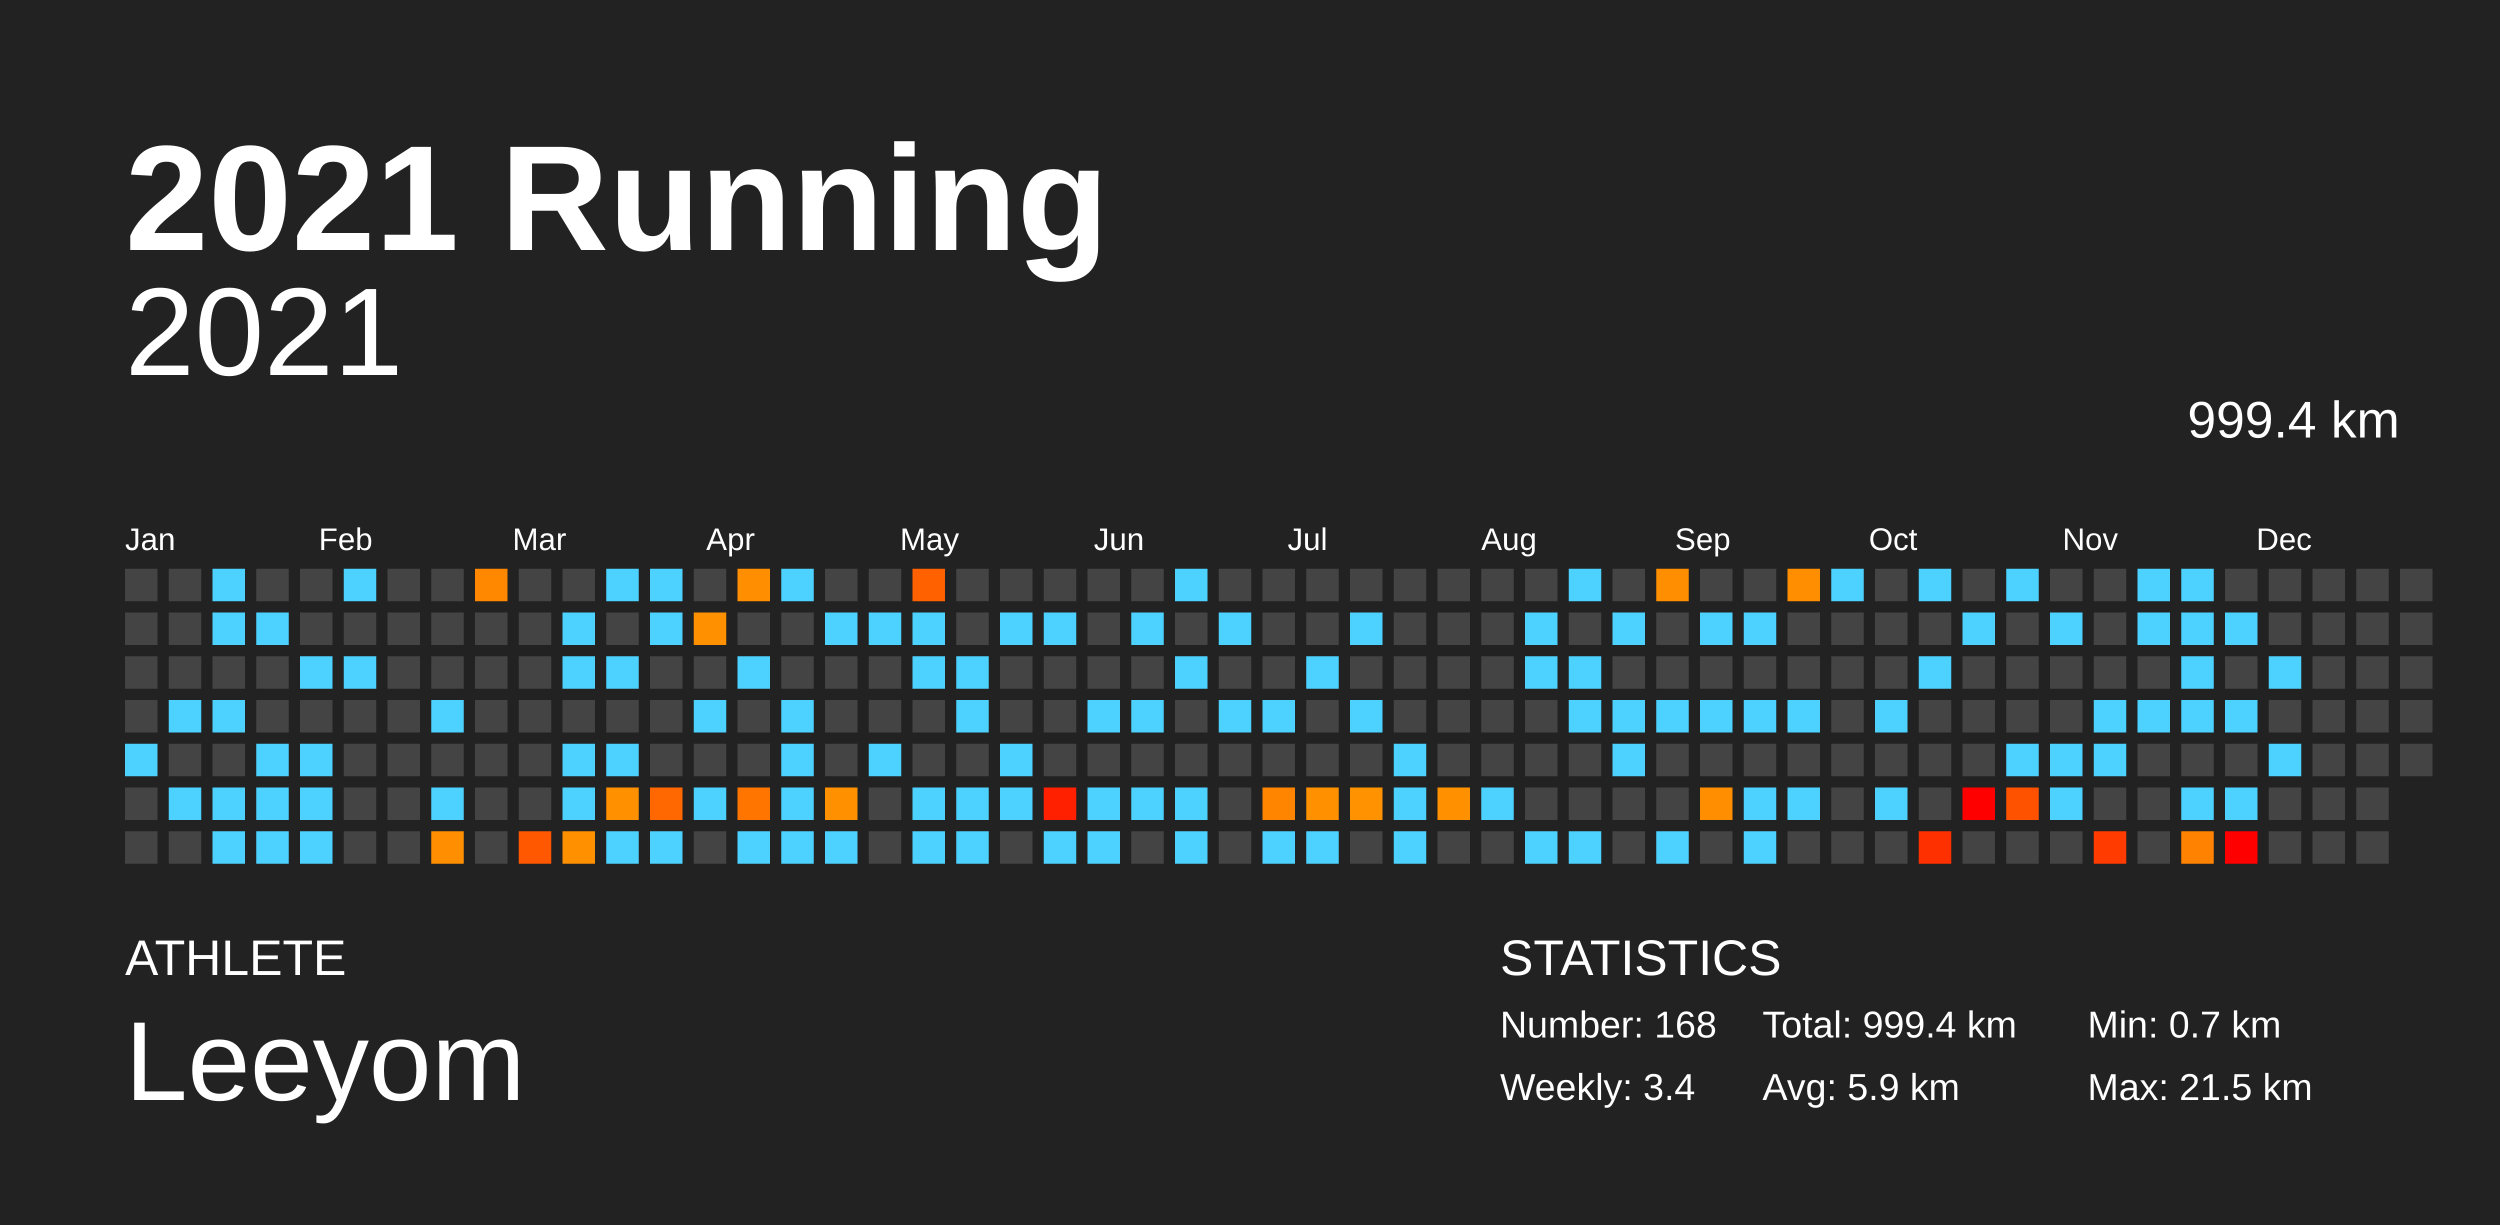
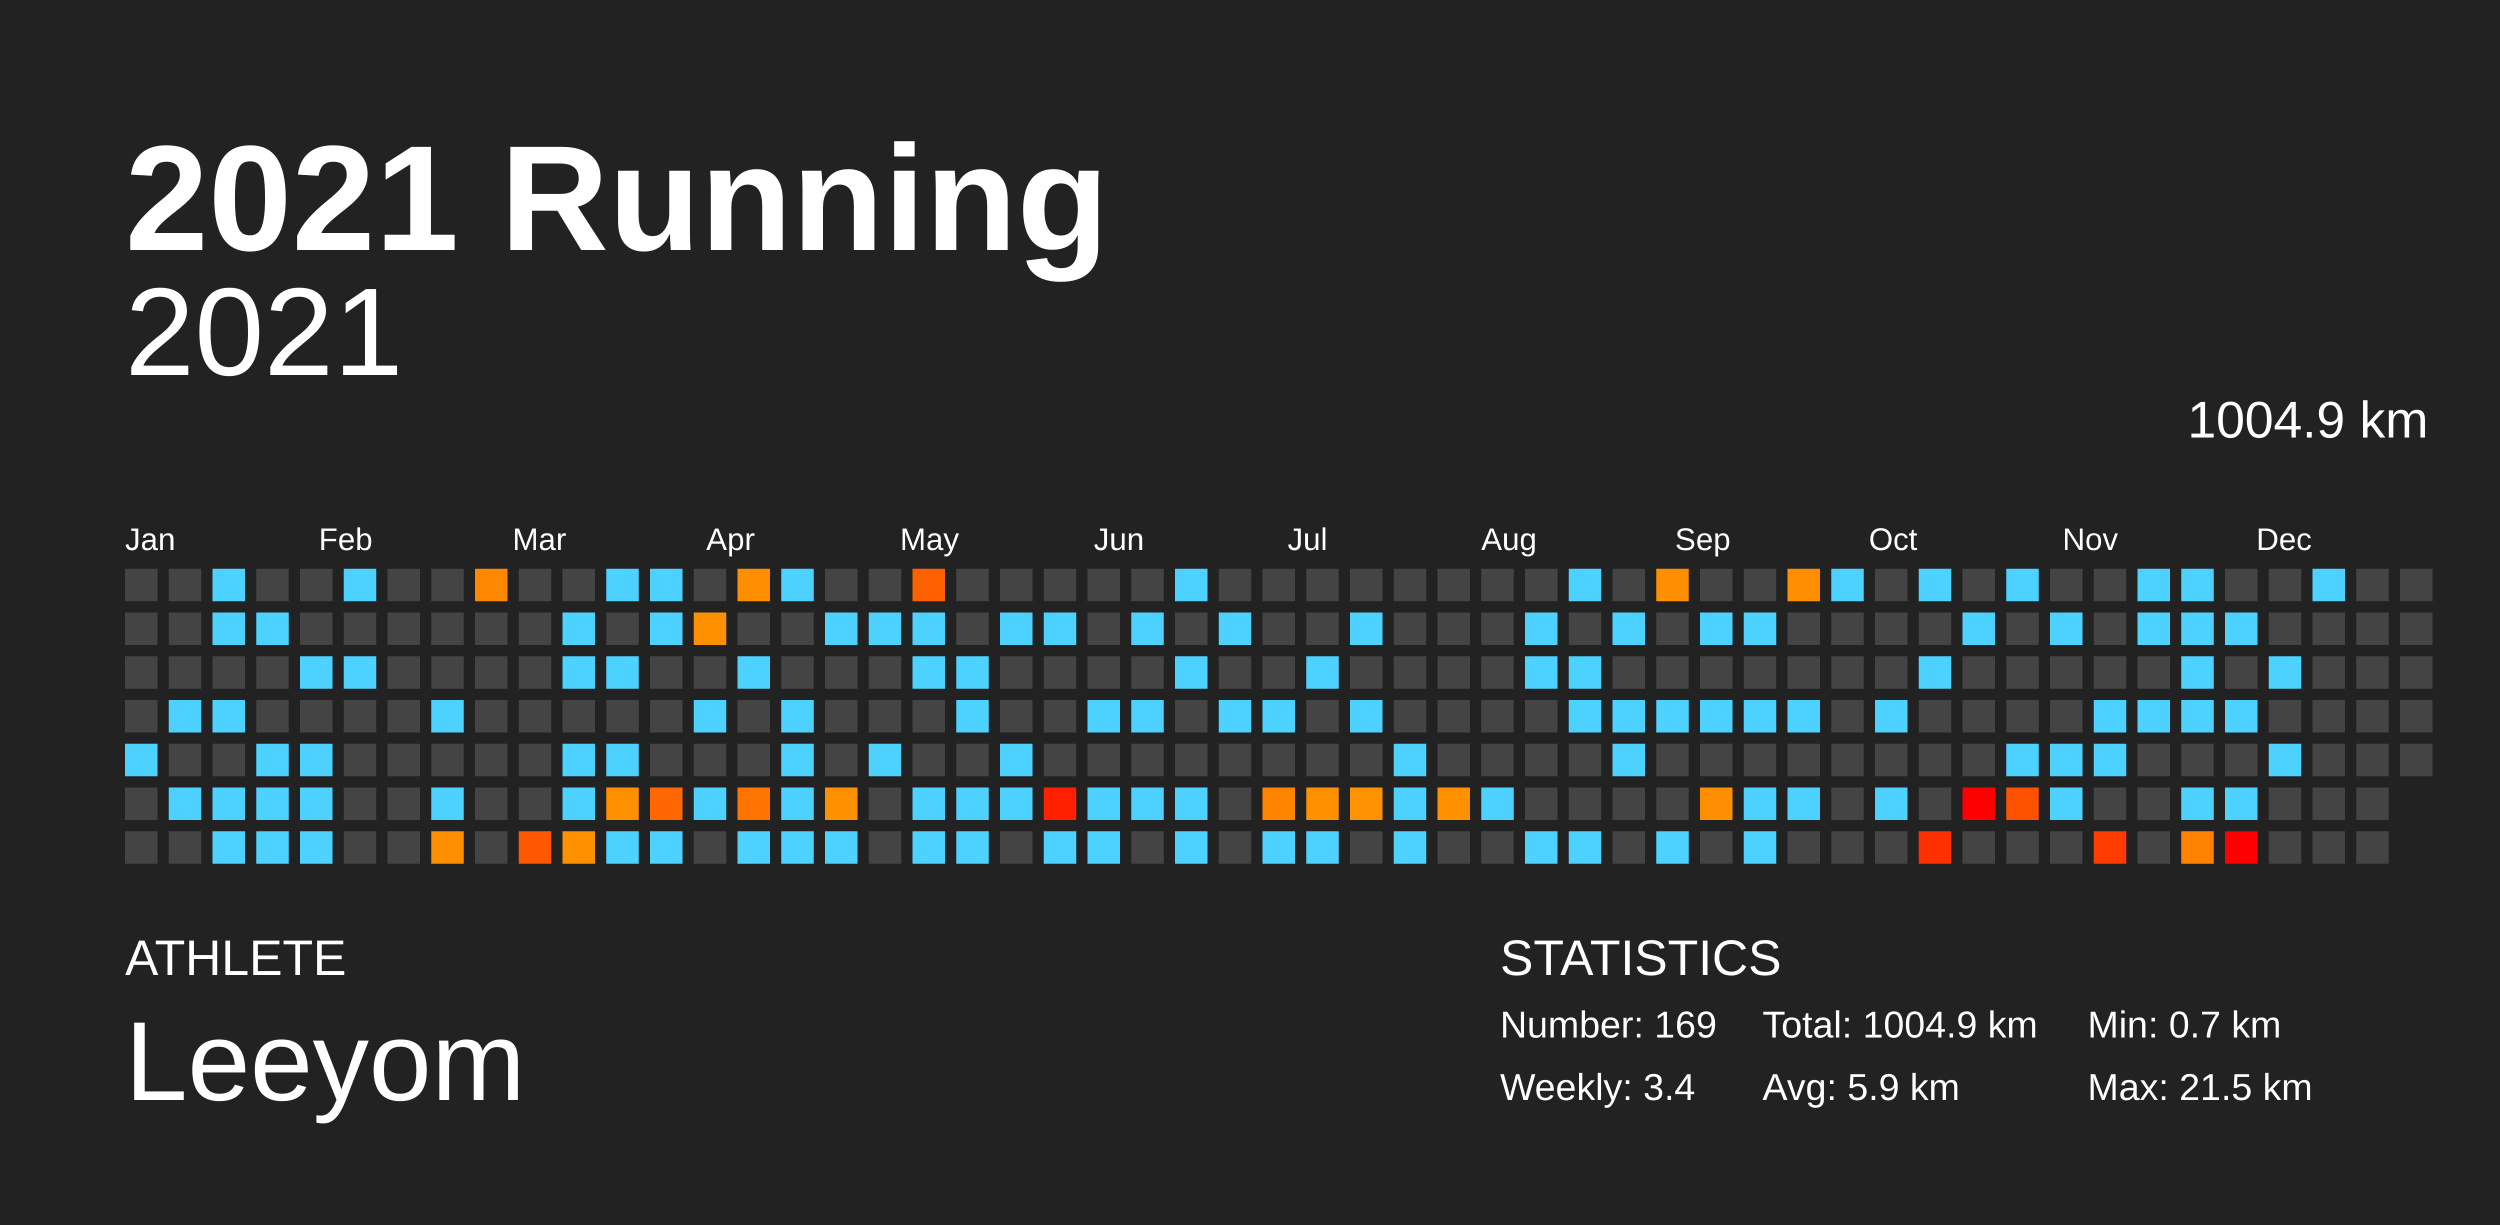
<svg xmlns="http://www.w3.org/2000/svg" baseProfile="full" height="98mm" version="1.1" viewBox="0,0,200,98" width="200mm">
  <defs />
  <rect fill="#222222" height="98" width="200" x="0" y="0" />
  <text fill="#FFFFFF" style="font-size:12px; font-family:Arial; font-weight:bold;" x="10" y="20">2021 Running</text>
  <text fill="#FFFFFF" style="font-size:4px; font-family:Arial" x="10" y="78">ATHLETE</text>
  <text fill="#FFFFFF" style="font-size:9px; font-family:Arial" x="10" y="88">Leeyom</text>
  <text fill="#FFFFFF" style="font-size:4px; font-family:Arial" x="120" y="78">STATISTICS</text>
-   <text fill="#FFFFFF" style="font-size:3px; font-family:Arial" x="120" y="83">Number: 168</text>
+   <text fill="#FFFFFF" style="font-size:3px; font-family:Arial" x="120" y="83">Number: 169</text>
  <text fill="#FFFFFF" style="font-size:3px; font-family:Arial" x="120" y="88">Weekly: 3.4</text>
-   <text fill="#FFFFFF" style="font-size:3px; font-family:Arial" x="141" y="83">Total: 999.4 km</text>
+   <text fill="#FFFFFF" style="font-size:3px; font-family:Arial" x="141" y="83">Total: 1004.9 km</text>
  <text fill="#FFFFFF" style="font-size:3px; font-family:Arial" x="141" y="88">Avg: 5.9 km</text>
  <text fill="#FFFFFF" style="font-size:3px; font-family:Arial" x="167" y="83">Min: 0.7 km</text>
  <text fill="#FFFFFF" style="font-size:3px; font-family:Arial" x="167" y="88">Max: 21.5 km</text>
  <text alignment-baseline="hanging" fill="#FFFFFF" style="font-size:10.0px; font-family:Arial;" x="10" y="30">2021</text>
-   <text alignment-baseline="hanging" fill="#FFFFFF" style="font-size:4.125px; font-family:Arial;" x="175" y="35">999.4 km</text>
+   <text alignment-baseline="hanging" fill="#FFFFFF" style="font-size:4.125px; font-family:Arial;" x="175" y="35">1004.9 km</text>
  <text fill="#FFFFFF" style="font-size:2.5px; font-family:Arial" x="10.0" y="44">Jan</text>
  <text fill="#FFFFFF" style="font-size:2.5px; font-family:Arial" x="25.5" y="44">Feb</text>
  <text fill="#FFFFFF" style="font-size:2.5px; font-family:Arial" x="41.0" y="44">Mar</text>
  <text fill="#FFFFFF" style="font-size:2.5px; font-family:Arial" x="56.5" y="44">Apr</text>
  <text fill="#FFFFFF" style="font-size:2.5px; font-family:Arial" x="72.0" y="44">May</text>
  <text fill="#FFFFFF" style="font-size:2.5px; font-family:Arial" x="87.5" y="44">Jun</text>
  <text fill="#FFFFFF" style="font-size:2.5px; font-family:Arial" x="103.0" y="44">Jul</text>
  <text fill="#FFFFFF" style="font-size:2.5px; font-family:Arial" x="118.5" y="44">Aug</text>
  <text fill="#FFFFFF" style="font-size:2.5px; font-family:Arial" x="134.0" y="44">Sep</text>
  <text fill="#FFFFFF" style="font-size:2.5px; font-family:Arial" x="149.5" y="44">Oct</text>
  <text fill="#FFFFFF" style="font-size:2.5px; font-family:Arial" x="165.0" y="44">Nov</text>
  <text fill="#FFFFFF" style="font-size:2.5px; font-family:Arial" x="180.5" y="44">Dec</text>
  <rect fill="#444444" height="2.6" width="2.6" x="10.0" y="45.5" />
  <rect fill="#444444" height="2.6" width="2.6" x="10.0" y="49.0" />
  <rect fill="#444444" height="2.6" width="2.6" x="10.0" y="52.5" />
  <rect fill="#444444" height="2.6" width="2.6" x="10.0" y="56.0" />
  <rect fill="#4dd2ff" height="2.6" width="2.6" x="10.0" y="59.5" />
  <rect fill="#444444" height="2.6" width="2.6" x="10.0" y="63.0" />
  <rect fill="#444444" height="2.6" width="2.6" x="10.0" y="66.5" />
  <rect fill="#444444" height="2.6" width="2.6" x="13.5" y="45.5" />
  <rect fill="#444444" height="2.6" width="2.6" x="13.5" y="49.0" />
  <rect fill="#444444" height="2.6" width="2.6" x="13.5" y="52.5" />
  <rect fill="#4dd2ff" height="2.6" width="2.6" x="13.5" y="56.0" />
  <rect fill="#444444" height="2.6" width="2.6" x="13.5" y="59.5" />
  <rect fill="#4dd2ff" height="2.6" width="2.6" x="13.5" y="63.0" />
  <rect fill="#444444" height="2.6" width="2.6" x="13.5" y="66.5" />
  <rect fill="#4dd2ff" height="2.6" width="2.6" x="17.0" y="45.5" />
  <rect fill="#4dd2ff" height="2.6" width="2.6" x="17.0" y="49.0" />
  <rect fill="#444444" height="2.6" width="2.6" x="17.0" y="52.5" />
  <rect fill="#4dd2ff" height="2.6" width="2.6" x="17.0" y="56.0" />
  <rect fill="#444444" height="2.6" width="2.6" x="17.0" y="59.5" />
  <rect fill="#4dd2ff" height="2.6" width="2.6" x="17.0" y="63.0" />
  <rect fill="#4dd2ff" height="2.6" width="2.6" x="17.0" y="66.5" />
  <rect fill="#444444" height="2.6" width="2.6" x="20.5" y="45.5" />
  <rect fill="#4dd2ff" height="2.6" width="2.6" x="20.5" y="49.0" />
  <rect fill="#444444" height="2.6" width="2.6" x="20.5" y="52.5" />
  <rect fill="#444444" height="2.6" width="2.6" x="20.5" y="56.0" />
  <rect fill="#4dd2ff" height="2.6" width="2.6" x="20.5" y="59.5" />
  <rect fill="#4dd2ff" height="2.6" width="2.6" x="20.5" y="63.0" />
  <rect fill="#4dd2ff" height="2.6" width="2.6" x="20.5" y="66.5" />
  <rect fill="#444444" height="2.6" width="2.6" x="24.0" y="45.5" />
  <rect fill="#444444" height="2.6" width="2.6" x="24.0" y="49.0" />
  <rect fill="#4dd2ff" height="2.6" width="2.6" x="24.0" y="52.5" />
  <rect fill="#444444" height="2.6" width="2.6" x="24.0" y="56.0" />
  <rect fill="#4dd2ff" height="2.6" width="2.6" x="24.0" y="59.5" />
  <rect fill="#4dd2ff" height="2.6" width="2.6" x="24.0" y="63.0" />
  <rect fill="#4dd2ff" height="2.6" width="2.6" x="24.0" y="66.5" />
  <rect fill="#4dd2ff" height="2.6" width="2.6" x="27.5" y="45.5" />
  <rect fill="#444444" height="2.6" width="2.6" x="27.5" y="49.0" />
  <rect fill="#4dd2ff" height="2.6" width="2.6" x="27.5" y="52.5" />
  <rect fill="#444444" height="2.6" width="2.6" x="27.5" y="56.0" />
  <rect fill="#444444" height="2.6" width="2.6" x="27.5" y="59.5" />
  <rect fill="#444444" height="2.6" width="2.6" x="27.5" y="63.0" />
  <rect fill="#444444" height="2.6" width="2.6" x="27.5" y="66.5" />
  <rect fill="#444444" height="2.6" width="2.6" x="31.0" y="45.5" />
  <rect fill="#444444" height="2.6" width="2.6" x="31.0" y="49.0" />
  <rect fill="#444444" height="2.6" width="2.6" x="31.0" y="52.5" />
  <rect fill="#444444" height="2.6" width="2.6" x="31.0" y="56.0" />
  <rect fill="#444444" height="2.6" width="2.6" x="31.0" y="59.5" />
  <rect fill="#444444" height="2.6" width="2.6" x="31.0" y="63.0" />
  <rect fill="#444444" height="2.6" width="2.6" x="31.0" y="66.5" />
  <rect fill="#444444" height="2.6" width="2.6" x="34.5" y="45.5" />
  <rect fill="#444444" height="2.6" width="2.6" x="34.5" y="49.0" />
  <rect fill="#444444" height="2.6" width="2.6" x="34.5" y="52.5" />
  <rect fill="#4dd2ff" height="2.6" width="2.6" x="34.5" y="56.0" />
  <rect fill="#444444" height="2.6" width="2.6" x="34.5" y="59.5" />
  <rect fill="#4dd2ff" height="2.6" width="2.6" x="34.5" y="63.0" />
  <rect fill="#ff8f00" height="2.6" width="2.6" x="34.5" y="66.5" />
  <rect fill="#ff8800" height="2.6" width="2.6" x="38.0" y="45.5" />
  <rect fill="#444444" height="2.6" width="2.6" x="38.0" y="49.0" />
  <rect fill="#444444" height="2.6" width="2.6" x="38.0" y="52.5" />
  <rect fill="#444444" height="2.6" width="2.6" x="38.0" y="56.0" />
  <rect fill="#444444" height="2.6" width="2.6" x="38.0" y="59.5" />
  <rect fill="#444444" height="2.6" width="2.6" x="38.0" y="63.0" />
  <rect fill="#444444" height="2.6" width="2.6" x="38.0" y="66.5" />
  <rect fill="#444444" height="2.6" width="2.6" x="41.5" y="45.5" />
  <rect fill="#444444" height="2.6" width="2.6" x="41.5" y="49.0" />
  <rect fill="#444444" height="2.6" width="2.6" x="41.5" y="52.5" />
  <rect fill="#444444" height="2.6" width="2.6" x="41.5" y="56.0" />
  <rect fill="#444444" height="2.6" width="2.6" x="41.5" y="59.5" />
  <rect fill="#444444" height="2.6" width="2.6" x="41.5" y="63.0" />
  <rect fill="#ff5800" height="2.6" width="2.6" x="41.5" y="66.5" />
  <rect fill="#444444" height="2.6" width="2.6" x="45.0" y="45.5" />
  <rect fill="#4dd2ff" height="2.6" width="2.6" x="45.0" y="49.0" />
  <rect fill="#4dd2ff" height="2.6" width="2.6" x="45.0" y="52.5" />
  <rect fill="#444444" height="2.6" width="2.6" x="45.0" y="56.0" />
  <rect fill="#4dd2ff" height="2.6" width="2.6" x="45.0" y="59.5" />
  <rect fill="#4dd2ff" height="2.6" width="2.6" x="45.0" y="63.0" />
  <rect fill="#ff9000" height="2.6" width="2.6" x="45.0" y="66.5" />
  <rect fill="#4dd2ff" height="2.6" width="2.6" x="48.5" y="45.5" />
  <rect fill="#444444" height="2.6" width="2.6" x="48.5" y="49.0" />
  <rect fill="#4dd2ff" height="2.6" width="2.6" x="48.5" y="52.5" />
  <rect fill="#444444" height="2.6" width="2.6" x="48.5" y="56.0" />
  <rect fill="#4dd2ff" height="2.6" width="2.6" x="48.5" y="59.5" />
  <rect fill="#ff9000" height="2.6" width="2.6" x="48.5" y="63.0" />
  <rect fill="#4dd2ff" height="2.6" width="2.6" x="48.5" y="66.5" />
  <rect fill="#4dd2ff" height="2.6" width="2.6" x="52.0" y="45.5" />
  <rect fill="#4dd2ff" height="2.6" width="2.6" x="52.0" y="49.0" />
  <rect fill="#444444" height="2.6" width="2.6" x="52.0" y="52.5" />
  <rect fill="#444444" height="2.6" width="2.6" x="52.0" y="56.0" />
  <rect fill="#444444" height="2.6" width="2.6" x="52.0" y="59.5" />
  <rect fill="#ff6800" height="2.6" width="2.6" x="52.0" y="63.0" />
  <rect fill="#4dd2ff" height="2.6" width="2.6" x="52.0" y="66.5" />
  <rect fill="#444444" height="2.6" width="2.6" x="55.5" y="45.5" />
  <rect fill="#ff9000" height="2.6" width="2.6" x="55.5" y="49.0" />
  <rect fill="#444444" height="2.6" width="2.6" x="55.5" y="52.5" />
  <rect fill="#4dd2ff" height="2.6" width="2.6" x="55.5" y="56.0" />
  <rect fill="#444444" height="2.6" width="2.6" x="55.5" y="59.5" />
  <rect fill="#4dd2ff" height="2.6" width="2.6" x="55.5" y="63.0" />
  <rect fill="#444444" height="2.6" width="2.6" x="55.5" y="66.5" />
  <rect fill="#ff8f00" height="2.6" width="2.6" x="59.0" y="45.5" />
  <rect fill="#444444" height="2.6" width="2.6" x="59.0" y="49.0" />
  <rect fill="#4dd2ff" height="2.6" width="2.6" x="59.0" y="52.5" />
  <rect fill="#444444" height="2.6" width="2.6" x="59.0" y="56.0" />
  <rect fill="#444444" height="2.6" width="2.6" x="59.0" y="59.5" />
  <rect fill="#ff7500" height="2.6" width="2.6" x="59.0" y="63.0" />
  <rect fill="#4dd2ff" height="2.6" width="2.6" x="59.0" y="66.5" />
  <rect fill="#4dd2ff" height="2.6" width="2.6" x="62.5" y="45.5" />
  <rect fill="#444444" height="2.6" width="2.6" x="62.5" y="49.0" />
  <rect fill="#444444" height="2.6" width="2.6" x="62.5" y="52.5" />
  <rect fill="#4dd2ff" height="2.6" width="2.6" x="62.5" y="56.0" />
  <rect fill="#4dd2ff" height="2.6" width="2.6" x="62.5" y="59.5" />
  <rect fill="#4dd2ff" height="2.6" width="2.6" x="62.5" y="63.0" />
  <rect fill="#4dd2ff" height="2.6" width="2.6" x="62.5" y="66.5" />
  <rect fill="#444444" height="2.6" width="2.6" x="66.0" y="45.5" />
  <rect fill="#4dd2ff" height="2.6" width="2.6" x="66.0" y="49.0" />
  <rect fill="#444444" height="2.6" width="2.6" x="66.0" y="52.5" />
  <rect fill="#444444" height="2.6" width="2.6" x="66.0" y="56.0" />
  <rect fill="#444444" height="2.6" width="2.6" x="66.0" y="59.5" />
  <rect fill="#ff9000" height="2.6" width="2.6" x="66.0" y="63.0" />
  <rect fill="#4dd2ff" height="2.6" width="2.6" x="66.0" y="66.5" />
  <rect fill="#444444" height="2.6" width="2.6" x="69.5" y="45.5" />
  <rect fill="#4dd2ff" height="2.6" width="2.6" x="69.5" y="49.0" />
  <rect fill="#444444" height="2.6" width="2.6" x="69.5" y="52.5" />
  <rect fill="#444444" height="2.6" width="2.6" x="69.5" y="56.0" />
  <rect fill="#4dd2ff" height="2.6" width="2.6" x="69.5" y="59.5" />
  <rect fill="#444444" height="2.6" width="2.6" x="69.5" y="63.0" />
  <rect fill="#444444" height="2.6" width="2.6" x="69.5" y="66.5" />
  <rect fill="#ff6100" height="2.6" width="2.6" x="73.0" y="45.5" />
  <rect fill="#4dd2ff" height="2.6" width="2.6" x="73.0" y="49.0" />
  <rect fill="#4dd2ff" height="2.6" width="2.6" x="73.0" y="52.5" />
  <rect fill="#444444" height="2.6" width="2.6" x="73.0" y="56.0" />
  <rect fill="#444444" height="2.6" width="2.6" x="73.0" y="59.5" />
  <rect fill="#4dd2ff" height="2.6" width="2.6" x="73.0" y="63.0" />
  <rect fill="#4dd2ff" height="2.6" width="2.6" x="73.0" y="66.5" />
  <rect fill="#444444" height="2.6" width="2.6" x="76.5" y="45.5" />
  <rect fill="#444444" height="2.6" width="2.6" x="76.5" y="49.0" />
  <rect fill="#4dd2ff" height="2.6" width="2.6" x="76.5" y="52.5" />
  <rect fill="#4dd2ff" height="2.6" width="2.6" x="76.5" y="56.0" />
  <rect fill="#444444" height="2.6" width="2.6" x="76.5" y="59.5" />
  <rect fill="#4dd2ff" height="2.6" width="2.6" x="76.5" y="63.0" />
  <rect fill="#4dd2ff" height="2.6" width="2.6" x="76.5" y="66.5" />
  <rect fill="#444444" height="2.6" width="2.6" x="80.0" y="45.5" />
  <rect fill="#4dd2ff" height="2.6" width="2.6" x="80.0" y="49.0" />
  <rect fill="#444444" height="2.6" width="2.6" x="80.0" y="52.5" />
  <rect fill="#444444" height="2.6" width="2.6" x="80.0" y="56.0" />
  <rect fill="#4dd2ff" height="2.6" width="2.6" x="80.0" y="59.5" />
  <rect fill="#4dd2ff" height="2.6" width="2.6" x="80.0" y="63.0" />
  <rect fill="#444444" height="2.6" width="2.6" x="80.0" y="66.5" />
  <rect fill="#444444" height="2.6" width="2.6" x="83.5" y="45.5" />
  <rect fill="#4dd2ff" height="2.6" width="2.6" x="83.5" y="49.0" />
  <rect fill="#444444" height="2.6" width="2.6" x="83.5" y="52.5" />
  <rect fill="#444444" height="2.6" width="2.6" x="83.5" y="56.0" />
  <rect fill="#444444" height="2.6" width="2.6" x="83.5" y="59.5" />
  <rect fill="#ff2000" height="2.6" width="2.6" x="83.5" y="63.0" />
  <rect fill="#4dd2ff" height="2.6" width="2.6" x="83.5" y="66.5" />
  <rect fill="#444444" height="2.6" width="2.6" x="87.0" y="45.5" />
  <rect fill="#444444" height="2.6" width="2.6" x="87.0" y="49.0" />
  <rect fill="#444444" height="2.6" width="2.6" x="87.0" y="52.5" />
  <rect fill="#4dd2ff" height="2.6" width="2.6" x="87.0" y="56.0" />
  <rect fill="#444444" height="2.6" width="2.6" x="87.0" y="59.5" />
  <rect fill="#4dd2ff" height="2.6" width="2.6" x="87.0" y="63.0" />
  <rect fill="#4dd2ff" height="2.6" width="2.6" x="87.0" y="66.5" />
  <rect fill="#444444" height="2.6" width="2.6" x="90.5" y="45.5" />
  <rect fill="#4dd2ff" height="2.6" width="2.6" x="90.5" y="49.0" />
  <rect fill="#444444" height="2.6" width="2.6" x="90.5" y="52.5" />
  <rect fill="#4dd2ff" height="2.6" width="2.6" x="90.5" y="56.0" />
  <rect fill="#444444" height="2.6" width="2.6" x="90.5" y="59.5" />
  <rect fill="#4dd2ff" height="2.6" width="2.6" x="90.5" y="63.0" />
  <rect fill="#444444" height="2.6" width="2.6" x="90.5" y="66.5" />
  <rect fill="#4dd2ff" height="2.6" width="2.6" x="94.0" y="45.5" />
  <rect fill="#444444" height="2.6" width="2.6" x="94.0" y="49.0" />
  <rect fill="#4dd2ff" height="2.6" width="2.6" x="94.0" y="52.5" />
  <rect fill="#444444" height="2.6" width="2.6" x="94.0" y="56.0" />
  <rect fill="#444444" height="2.6" width="2.6" x="94.0" y="59.5" />
  <rect fill="#4dd2ff" height="2.6" width="2.6" x="94.0" y="63.0" />
  <rect fill="#4dd2ff" height="2.6" width="2.6" x="94.0" y="66.5" />
  <rect fill="#444444" height="2.6" width="2.6" x="97.5" y="45.5" />
  <rect fill="#4dd2ff" height="2.6" width="2.6" x="97.5" y="49.0" />
  <rect fill="#444444" height="2.6" width="2.6" x="97.5" y="52.5" />
  <rect fill="#4dd2ff" height="2.6" width="2.6" x="97.5" y="56.0" />
  <rect fill="#444444" height="2.6" width="2.6" x="97.5" y="59.5" />
  <rect fill="#444444" height="2.6" width="2.6" x="97.5" y="63.0" />
  <rect fill="#444444" height="2.6" width="2.6" x="97.5" y="66.5" />
  <rect fill="#444444" height="2.6" width="2.6" x="101.0" y="45.5" />
  <rect fill="#444444" height="2.6" width="2.6" x="101.0" y="49.0" />
  <rect fill="#444444" height="2.6" width="2.6" x="101.0" y="52.5" />
  <rect fill="#4dd2ff" height="2.6" width="2.6" x="101.0" y="56.0" />
  <rect fill="#444444" height="2.6" width="2.6" x="101.0" y="59.5" />
  <rect fill="#ff8500" height="2.6" width="2.6" x="101.0" y="63.0" />
  <rect fill="#4dd2ff" height="2.6" width="2.6" x="101.0" y="66.5" />
  <rect fill="#444444" height="2.6" width="2.6" x="104.5" y="45.5" />
  <rect fill="#444444" height="2.6" width="2.6" x="104.5" y="49.0" />
  <rect fill="#4dd2ff" height="2.6" width="2.6" x="104.5" y="52.5" />
  <rect fill="#444444" height="2.6" width="2.6" x="104.5" y="56.0" />
  <rect fill="#444444" height="2.6" width="2.6" x="104.5" y="59.5" />
  <rect fill="#ff9100" height="2.6" width="2.6" x="104.5" y="63.0" />
  <rect fill="#4dd2ff" height="2.6" width="2.6" x="104.5" y="66.5" />
  <rect fill="#444444" height="2.6" width="2.6" x="108.0" y="45.5" />
  <rect fill="#4dd2ff" height="2.6" width="2.6" x="108.0" y="49.0" />
  <rect fill="#444444" height="2.6" width="2.6" x="108.0" y="52.5" />
  <rect fill="#4dd2ff" height="2.6" width="2.6" x="108.0" y="56.0" />
  <rect fill="#444444" height="2.6" width="2.6" x="108.0" y="59.5" />
  <rect fill="#ff9200" height="2.6" width="2.6" x="108.0" y="63.0" />
  <rect fill="#444444" height="2.6" width="2.6" x="108.0" y="66.5" />
  <rect fill="#444444" height="2.6" width="2.6" x="111.5" y="45.5" />
  <rect fill="#444444" height="2.6" width="2.6" x="111.5" y="49.0" />
  <rect fill="#444444" height="2.6" width="2.6" x="111.5" y="52.5" />
  <rect fill="#444444" height="2.6" width="2.6" x="111.5" y="56.0" />
  <rect fill="#4dd2ff" height="2.6" width="2.6" x="111.5" y="59.5" />
  <rect fill="#4dd2ff" height="2.6" width="2.6" x="111.5" y="63.0" />
  <rect fill="#4dd2ff" height="2.6" width="2.6" x="111.5" y="66.5" />
  <rect fill="#444444" height="2.6" width="2.6" x="115.0" y="45.5" />
  <rect fill="#444444" height="2.6" width="2.6" x="115.0" y="49.0" />
  <rect fill="#444444" height="2.6" width="2.6" x="115.0" y="52.5" />
  <rect fill="#444444" height="2.6" width="2.6" x="115.0" y="56.0" />
  <rect fill="#444444" height="2.6" width="2.6" x="115.0" y="59.5" />
  <rect fill="#ff9100" height="2.6" width="2.6" x="115.0" y="63.0" />
  <rect fill="#444444" height="2.6" width="2.6" x="115.0" y="66.5" />
  <rect fill="#444444" height="2.6" width="2.6" x="118.5" y="45.5" />
  <rect fill="#444444" height="2.6" width="2.6" x="118.5" y="49.0" />
  <rect fill="#444444" height="2.6" width="2.6" x="118.5" y="52.5" />
  <rect fill="#444444" height="2.6" width="2.6" x="118.5" y="56.0" />
  <rect fill="#444444" height="2.6" width="2.6" x="118.5" y="59.5" />
  <rect fill="#4dd2ff" height="2.6" width="2.6" x="118.5" y="63.0" />
  <rect fill="#444444" height="2.6" width="2.6" x="118.5" y="66.5" />
  <rect fill="#444444" height="2.6" width="2.6" x="122.0" y="45.5" />
  <rect fill="#4dd2ff" height="2.6" width="2.6" x="122.0" y="49.0" />
  <rect fill="#4dd2ff" height="2.6" width="2.6" x="122.0" y="52.5" />
  <rect fill="#444444" height="2.6" width="2.6" x="122.0" y="56.0" />
  <rect fill="#444444" height="2.6" width="2.6" x="122.0" y="59.5" />
  <rect fill="#444444" height="2.6" width="2.6" x="122.0" y="63.0" />
  <rect fill="#4dd2ff" height="2.6" width="2.6" x="122.0" y="66.5" />
  <rect fill="#4dd2ff" height="2.6" width="2.6" x="125.5" y="45.5" />
  <rect fill="#444444" height="2.6" width="2.6" x="125.5" y="49.0" />
  <rect fill="#4dd2ff" height="2.6" width="2.6" x="125.5" y="52.5" />
  <rect fill="#4dd2ff" height="2.6" width="2.6" x="125.5" y="56.0" />
  <rect fill="#444444" height="2.6" width="2.6" x="125.5" y="59.5" />
  <rect fill="#444444" height="2.6" width="2.6" x="125.5" y="63.0" />
  <rect fill="#4dd2ff" height="2.6" width="2.6" x="125.5" y="66.5" />
  <rect fill="#444444" height="2.6" width="2.6" x="129.0" y="45.5" />
  <rect fill="#4dd2ff" height="2.6" width="2.6" x="129.0" y="49.0" />
  <rect fill="#444444" height="2.6" width="2.6" x="129.0" y="52.5" />
  <rect fill="#4dd2ff" height="2.6" width="2.6" x="129.0" y="56.0" />
  <rect fill="#4dd2ff" height="2.6" width="2.6" x="129.0" y="59.5" />
  <rect fill="#444444" height="2.6" width="2.6" x="129.0" y="63.0" />
  <rect fill="#444444" height="2.6" width="2.6" x="129.0" y="66.5" />
  <rect fill="#ff8e00" height="2.6" width="2.6" x="132.5" y="45.5" />
  <rect fill="#444444" height="2.6" width="2.6" x="132.5" y="49.0" />
  <rect fill="#444444" height="2.6" width="2.6" x="132.5" y="52.5" />
  <rect fill="#4dd2ff" height="2.6" width="2.6" x="132.5" y="56.0" />
  <rect fill="#444444" height="2.6" width="2.6" x="132.5" y="59.5" />
  <rect fill="#444444" height="2.6" width="2.6" x="132.5" y="63.0" />
  <rect fill="#4dd2ff" height="2.6" width="2.6" x="132.5" y="66.5" />
  <rect fill="#444444" height="2.6" width="2.6" x="136.0" y="45.5" />
  <rect fill="#4dd2ff" height="2.6" width="2.6" x="136.0" y="49.0" />
  <rect fill="#444444" height="2.6" width="2.6" x="136.0" y="52.5" />
  <rect fill="#4dd2ff" height="2.6" width="2.6" x="136.0" y="56.0" />
  <rect fill="#444444" height="2.6" width="2.6" x="136.0" y="59.5" />
  <rect fill="#ff8e00" height="2.6" width="2.6" x="136.0" y="63.0" />
  <rect fill="#444444" height="2.6" width="2.6" x="136.0" y="66.5" />
  <rect fill="#444444" height="2.6" width="2.6" x="139.5" y="45.5" />
  <rect fill="#4dd2ff" height="2.6" width="2.6" x="139.5" y="49.0" />
  <rect fill="#444444" height="2.6" width="2.6" x="139.5" y="52.5" />
  <rect fill="#4dd2ff" height="2.6" width="2.6" x="139.5" y="56.0" />
  <rect fill="#444444" height="2.6" width="2.6" x="139.5" y="59.5" />
  <rect fill="#4dd2ff" height="2.6" width="2.6" x="139.5" y="63.0" />
  <rect fill="#4dd2ff" height="2.6" width="2.6" x="139.5" y="66.5" />
  <rect fill="#ff8f00" height="2.6" width="2.6" x="143.0" y="45.5" />
  <rect fill="#444444" height="2.6" width="2.6" x="143.0" y="49.0" />
  <rect fill="#444444" height="2.6" width="2.6" x="143.0" y="52.5" />
  <rect fill="#4dd2ff" height="2.6" width="2.6" x="143.0" y="56.0" />
  <rect fill="#444444" height="2.6" width="2.6" x="143.0" y="59.5" />
  <rect fill="#4dd2ff" height="2.6" width="2.6" x="143.0" y="63.0" />
  <rect fill="#444444" height="2.6" width="2.6" x="143.0" y="66.5" />
  <rect fill="#4dd2ff" height="2.6" width="2.6" x="146.5" y="45.5" />
  <rect fill="#444444" height="2.6" width="2.6" x="146.5" y="49.0" />
  <rect fill="#444444" height="2.6" width="2.6" x="146.5" y="52.5" />
  <rect fill="#444444" height="2.6" width="2.6" x="146.5" y="56.0" />
  <rect fill="#444444" height="2.6" width="2.6" x="146.5" y="59.5" />
  <rect fill="#444444" height="2.6" width="2.6" x="146.5" y="63.0" />
  <rect fill="#444444" height="2.6" width="2.6" x="146.5" y="66.5" />
  <rect fill="#444444" height="2.6" width="2.6" x="150.0" y="45.5" />
  <rect fill="#444444" height="2.6" width="2.6" x="150.0" y="49.0" />
  <rect fill="#444444" height="2.6" width="2.6" x="150.0" y="52.5" />
  <rect fill="#4dd2ff" height="2.6" width="2.6" x="150.0" y="56.0" />
  <rect fill="#444444" height="2.6" width="2.6" x="150.0" y="59.5" />
  <rect fill="#4dd2ff" height="2.6" width="2.6" x="150.0" y="63.0" />
  <rect fill="#444444" height="2.6" width="2.6" x="150.0" y="66.5" />
  <rect fill="#4dd2ff" height="2.6" width="2.6" x="153.5" y="45.5" />
  <rect fill="#444444" height="2.6" width="2.6" x="153.5" y="49.0" />
  <rect fill="#4dd2ff" height="2.6" width="2.6" x="153.5" y="52.5" />
  <rect fill="#444444" height="2.6" width="2.6" x="153.5" y="56.0" />
  <rect fill="#444444" height="2.6" width="2.6" x="153.5" y="59.5" />
  <rect fill="#444444" height="2.6" width="2.6" x="153.5" y="63.0" />
  <rect fill="#ff3000" height="2.6" width="2.6" x="153.5" y="66.5" />
  <rect fill="#444444" height="2.6" width="2.6" x="157.0" y="45.5" />
  <rect fill="#4dd2ff" height="2.6" width="2.6" x="157.0" y="49.0" />
  <rect fill="#444444" height="2.6" width="2.6" x="157.0" y="52.5" />
  <rect fill="#444444" height="2.6" width="2.6" x="157.0" y="56.0" />
  <rect fill="#444444" height="2.6" width="2.6" x="157.0" y="59.5" />
  <rect fill="red" height="2.6" width="2.6" x="157.0" y="63.0" />
  <rect fill="#444444" height="2.6" width="2.6" x="157.0" y="66.5" />
  <rect fill="#4dd2ff" height="2.6" width="2.6" x="160.5" y="45.5" />
  <rect fill="#444444" height="2.6" width="2.6" x="160.5" y="49.0" />
  <rect fill="#444444" height="2.6" width="2.6" x="160.5" y="52.5" />
  <rect fill="#444444" height="2.6" width="2.6" x="160.5" y="56.0" />
  <rect fill="#4dd2ff" height="2.6" width="2.6" x="160.5" y="59.5" />
  <rect fill="#ff5200" height="2.6" width="2.6" x="160.5" y="63.0" />
  <rect fill="#444444" height="2.6" width="2.6" x="160.5" y="66.5" />
  <rect fill="#444444" height="2.6" width="2.6" x="164.0" y="45.5" />
  <rect fill="#4dd2ff" height="2.6" width="2.6" x="164.0" y="49.0" />
  <rect fill="#444444" height="2.6" width="2.6" x="164.0" y="52.5" />
  <rect fill="#444444" height="2.6" width="2.6" x="164.0" y="56.0" />
  <rect fill="#4dd2ff" height="2.6" width="2.6" x="164.0" y="59.5" />
  <rect fill="#4dd2ff" height="2.6" width="2.6" x="164.0" y="63.0" />
  <rect fill="#444444" height="2.6" width="2.6" x="164.0" y="66.5" />
  <rect fill="#444444" height="2.6" width="2.6" x="167.5" y="45.5" />
  <rect fill="#444444" height="2.6" width="2.6" x="167.5" y="49.0" />
  <rect fill="#444444" height="2.6" width="2.6" x="167.5" y="52.5" />
  <rect fill="#4dd2ff" height="2.6" width="2.6" x="167.5" y="56.0" />
  <rect fill="#4dd2ff" height="2.6" width="2.6" x="167.5" y="59.5" />
  <rect fill="#444444" height="2.6" width="2.6" x="167.5" y="63.0" />
  <rect fill="#ff3b00" height="2.6" width="2.6" x="167.5" y="66.5" />
  <rect fill="#4dd2ff" height="2.6" width="2.6" x="171.0" y="45.5" />
  <rect fill="#4dd2ff" height="2.6" width="2.6" x="171.0" y="49.0" />
  <rect fill="#444444" height="2.6" width="2.6" x="171.0" y="52.5" />
  <rect fill="#4dd2ff" height="2.6" width="2.6" x="171.0" y="56.0" />
  <rect fill="#444444" height="2.6" width="2.6" x="171.0" y="59.5" />
  <rect fill="#444444" height="2.6" width="2.6" x="171.0" y="63.0" />
  <rect fill="#444444" height="2.6" width="2.6" x="171.0" y="66.5" />
  <rect fill="#4dd2ff" height="2.6" width="2.6" x="174.5" y="45.5" />
  <rect fill="#4dd2ff" height="2.6" width="2.6" x="174.5" y="49.0" />
  <rect fill="#4dd2ff" height="2.6" width="2.6" x="174.5" y="52.5" />
  <rect fill="#4dd2ff" height="2.6" width="2.6" x="174.5" y="56.0" />
  <rect fill="#444444" height="2.6" width="2.6" x="174.5" y="59.5" />
  <rect fill="#4dd2ff" height="2.6" width="2.6" x="174.5" y="63.0" />
  <rect fill="#ff8300" height="2.6" width="2.6" x="174.5" y="66.5" />
  <rect fill="#444444" height="2.6" width="2.6" x="178.0" y="45.5" />
  <rect fill="#4dd2ff" height="2.6" width="2.6" x="178.0" y="49.0" />
  <rect fill="#444444" height="2.6" width="2.6" x="178.0" y="52.5" />
  <rect fill="#4dd2ff" height="2.6" width="2.6" x="178.0" y="56.0" />
  <rect fill="#444444" height="2.6" width="2.6" x="178.0" y="59.5" />
  <rect fill="#4dd2ff" height="2.6" width="2.6" x="178.0" y="63.0" />
  <rect fill="red" height="2.6" width="2.6" x="178.0" y="66.5" />
  <rect fill="#444444" height="2.6" width="2.6" x="181.5" y="45.5" />
  <rect fill="#444444" height="2.6" width="2.6" x="181.5" y="49.0" />
  <rect fill="#4dd2ff" height="2.6" width="2.6" x="181.5" y="52.5" />
  <rect fill="#444444" height="2.6" width="2.6" x="181.5" y="56.0" />
  <rect fill="#4dd2ff" height="2.6" width="2.6" x="181.5" y="59.5" />
  <rect fill="#444444" height="2.6" width="2.6" x="181.5" y="63.0" />
  <rect fill="#444444" height="2.6" width="2.6" x="181.5" y="66.5" />
-   <rect fill="#444444" height="2.6" width="2.6" x="185.0" y="45.5" />
+   <rect fill="#4dd2ff" height="2.6" width="2.6" x="185.0" y="45.5" />
  <rect fill="#444444" height="2.6" width="2.6" x="185.0" y="49.0" />
  <rect fill="#444444" height="2.6" width="2.6" x="185.0" y="52.5" />
  <rect fill="#444444" height="2.6" width="2.6" x="185.0" y="56.0" />
  <rect fill="#444444" height="2.6" width="2.6" x="185.0" y="59.5" />
  <rect fill="#444444" height="2.6" width="2.6" x="185.0" y="63.0" />
  <rect fill="#444444" height="2.6" width="2.6" x="185.0" y="66.5" />
  <rect fill="#444444" height="2.6" width="2.6" x="188.5" y="45.5" />
  <rect fill="#444444" height="2.6" width="2.6" x="188.5" y="49.0" />
  <rect fill="#444444" height="2.6" width="2.6" x="188.5" y="52.5" />
  <rect fill="#444444" height="2.6" width="2.6" x="188.5" y="56.0" />
  <rect fill="#444444" height="2.6" width="2.6" x="188.5" y="59.5" />
  <rect fill="#444444" height="2.6" width="2.6" x="188.5" y="63.0" />
  <rect fill="#444444" height="2.6" width="2.6" x="188.5" y="66.5" />
  <rect fill="#444444" height="2.6" width="2.6" x="192.0" y="45.5" />
  <rect fill="#444444" height="2.6" width="2.6" x="192.0" y="49.0" />
  <rect fill="#444444" height="2.6" width="2.6" x="192.0" y="52.5" />
  <rect fill="#444444" height="2.6" width="2.6" x="192.0" y="56.0" />
  <rect fill="#444444" height="2.6" width="2.6" x="192.0" y="59.5" />
</svg>
